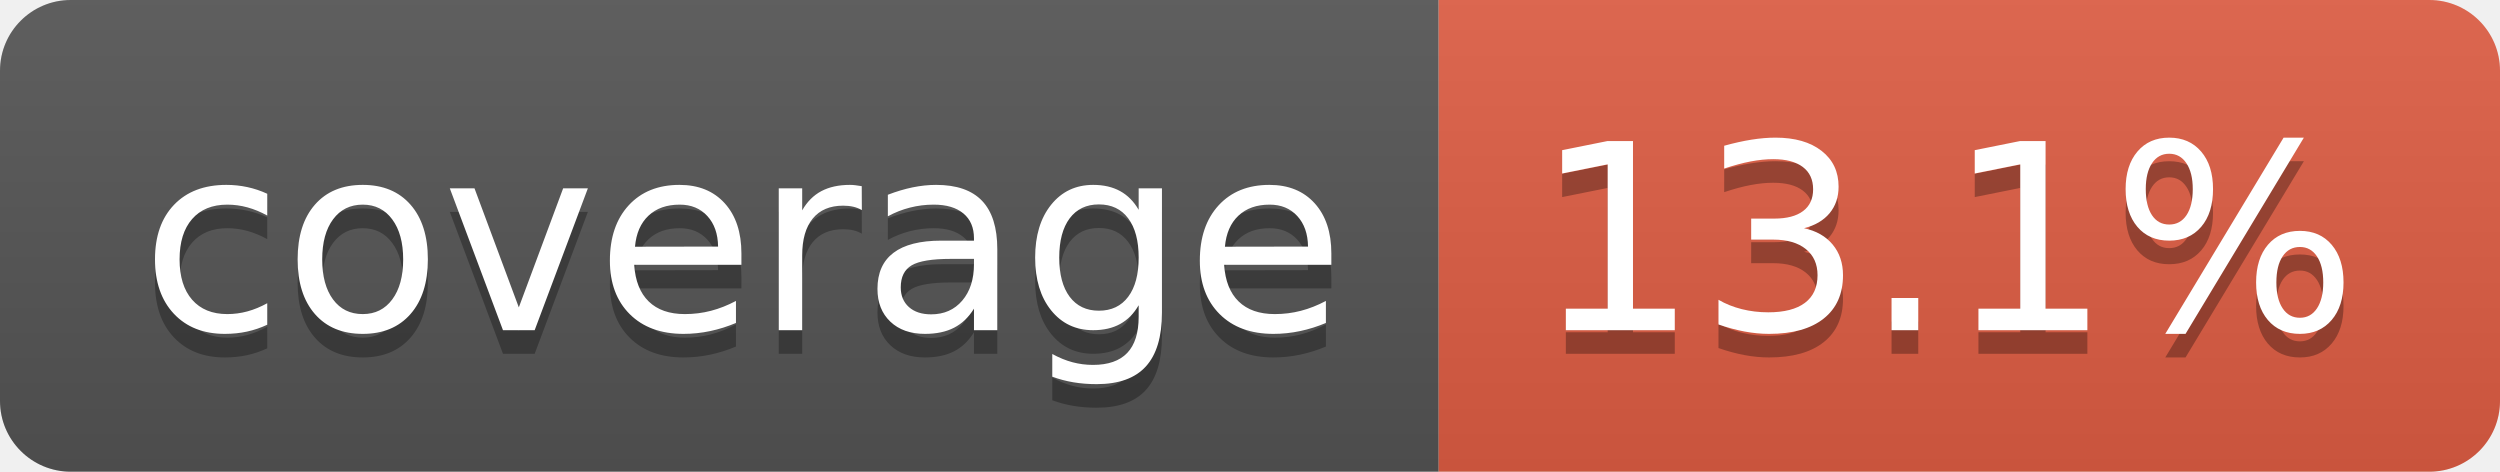
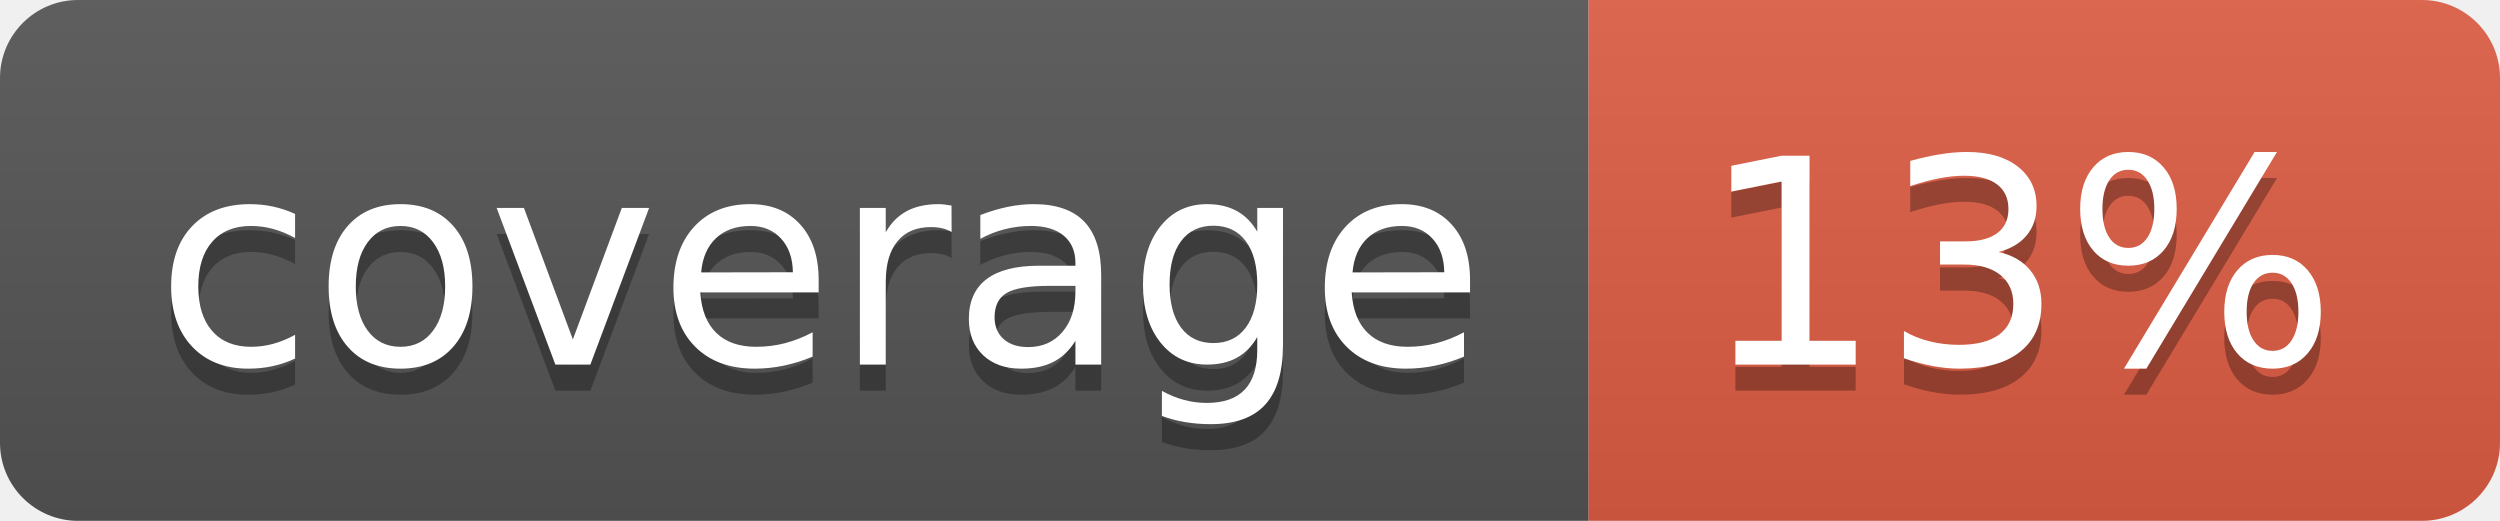
- <svg xmlns="http://www.w3.org/2000/svg" width="106" height="20" role="img" aria-label="coverage: 13.1%">
+ <svg xmlns="http://www.w3.org/2000/svg" width="96" height="20" role="img" aria-label="coverage: 13%">
  <linearGradient id="s" x2="0" y2="100%">
    <stop offset="0" stop-color="#bbb" stop-opacity=".1" />
    <stop offset="1" stop-opacity=".1" />
  </linearGradient>
  <clipPath id="r">
-     <rect width="106" height="20" rx="3" fill="#fff" />
+     <rect width="96" height="20" rx="3" fill="#fff" />
  </clipPath>
  <g clip-path="url(#r)">
    <rect width="61" height="20" fill="#555" />
-     <rect x="61" width="45" height="20" fill="#e05d44" />
-     <rect width="106" height="20" fill="url(#s)" />
+     <rect x="61" width="35" height="20" fill="#e05d44" />
+     <rect width="96" height="20" fill="url(#s)" />
  </g>
  <g fill="#fff" text-anchor="middle" font-family="Verdana,Geneva,DejaVu Sans,sans-serif" text-rendering="geometricPrecision" font-size="110">
    <text aria-hidden="true" x="315" y="150" fill="#010101" fill-opacity=".3" transform="scale(.1)" textLength="512">coverage</text>
    <text x="315" y="140" transform="scale(.1)" fill="#fff" textLength="512">coverage</text>
-     <text aria-hidden="true" x="825" y="150" fill="#010101" fill-opacity=".3" transform="scale(.1)" textLength="350">13.1%</text>
-     <text x="825" y="140" transform="scale(.1)" fill="#fff" textLength="350">13.1%</text>
+     <text aria-hidden="true" x="775" y="150" fill="#010101" fill-opacity=".3" transform="scale(.1)" textLength="245">13%</text>
+     <text x="775" y="140" transform="scale(.1)" fill="#fff" textLength="245">13%</text>
  </g>
</svg>
